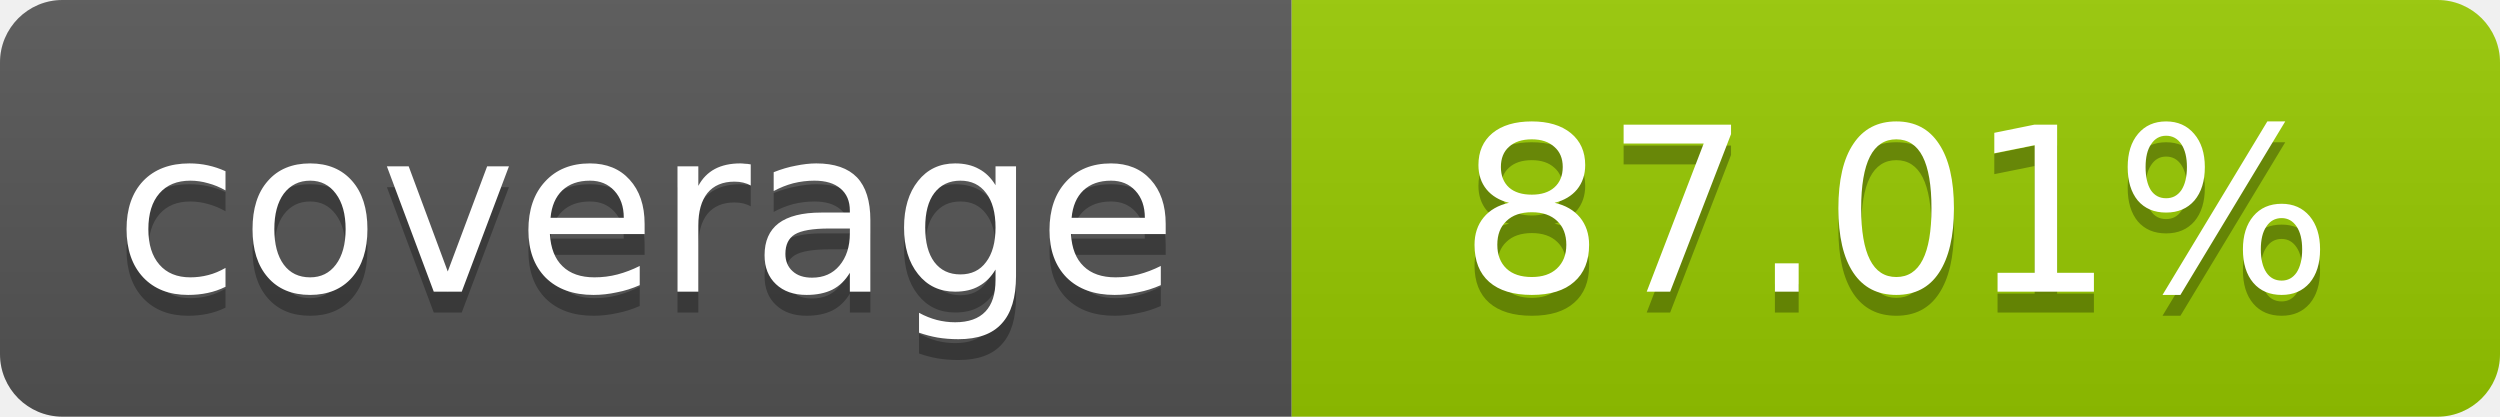
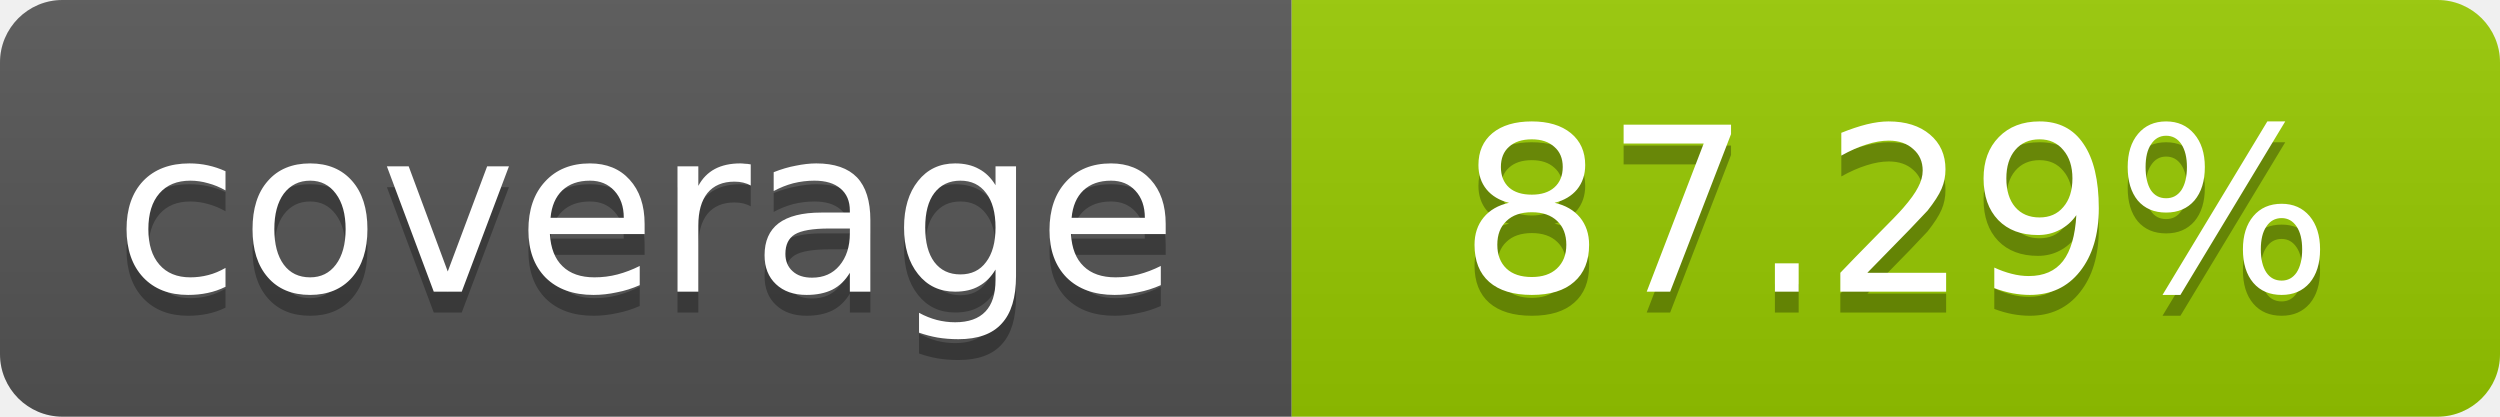
- <svg xmlns="http://www.w3.org/2000/svg" width="120" height="20" role="img" aria-label="coverage: 87.01%">
+ <svg xmlns="http://www.w3.org/2000/svg" width="120" height="20" role="img" aria-label="coverage: 87.29%">
  <linearGradient id="s" x2="0" y2="100%">
    <stop offset="0" stop-color="#bbb" stop-opacity=".1" />
    <stop offset="1" stop-opacity=".1" />
  </linearGradient>
  <clipPath id="r">
    <rect width="120" height="20" rx="3" fill="#fff" />
  </clipPath>
  <g clip-path="url(#r)">
    <rect width="62" height="20" fill="#555" />
    <rect x="62" width="58" height="20" fill="#97CA00" />
    <rect width="120" height="20" fill="url(#s)" />
  </g>
  <g fill="#fff" text-anchor="middle" font-family="Verdana,Geneva,DejaVu Sans,sans-serif" font-size="11">
    <text x="31" y="15" fill="#010101" fill-opacity=".3">coverage</text>
    <text x="31" y="14">coverage</text>
-     <text x="91" y="15" fill="#010101" fill-opacity=".3">87.01%</text>
-     <text x="91" y="14">87.01%</text>
+     <text x="91" y="15" fill="#010101" fill-opacity=".3">87.29%</text>
+     <text x="91" y="14">87.29%</text>
  </g>
</svg>
